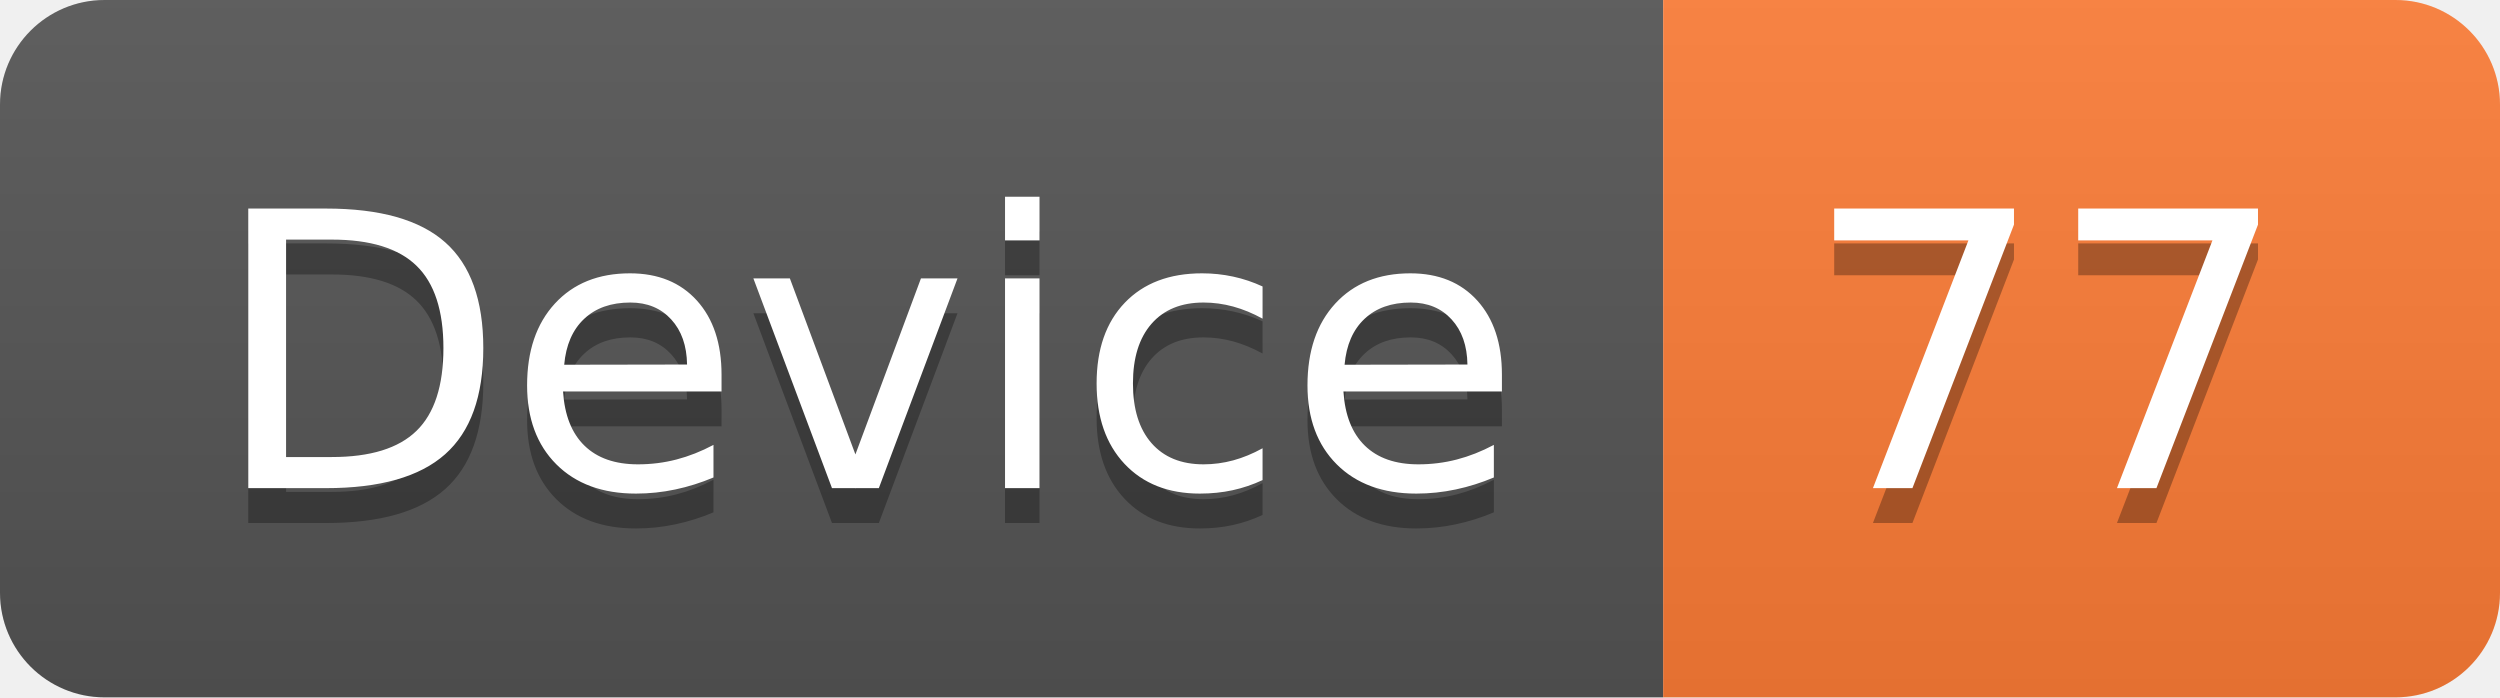
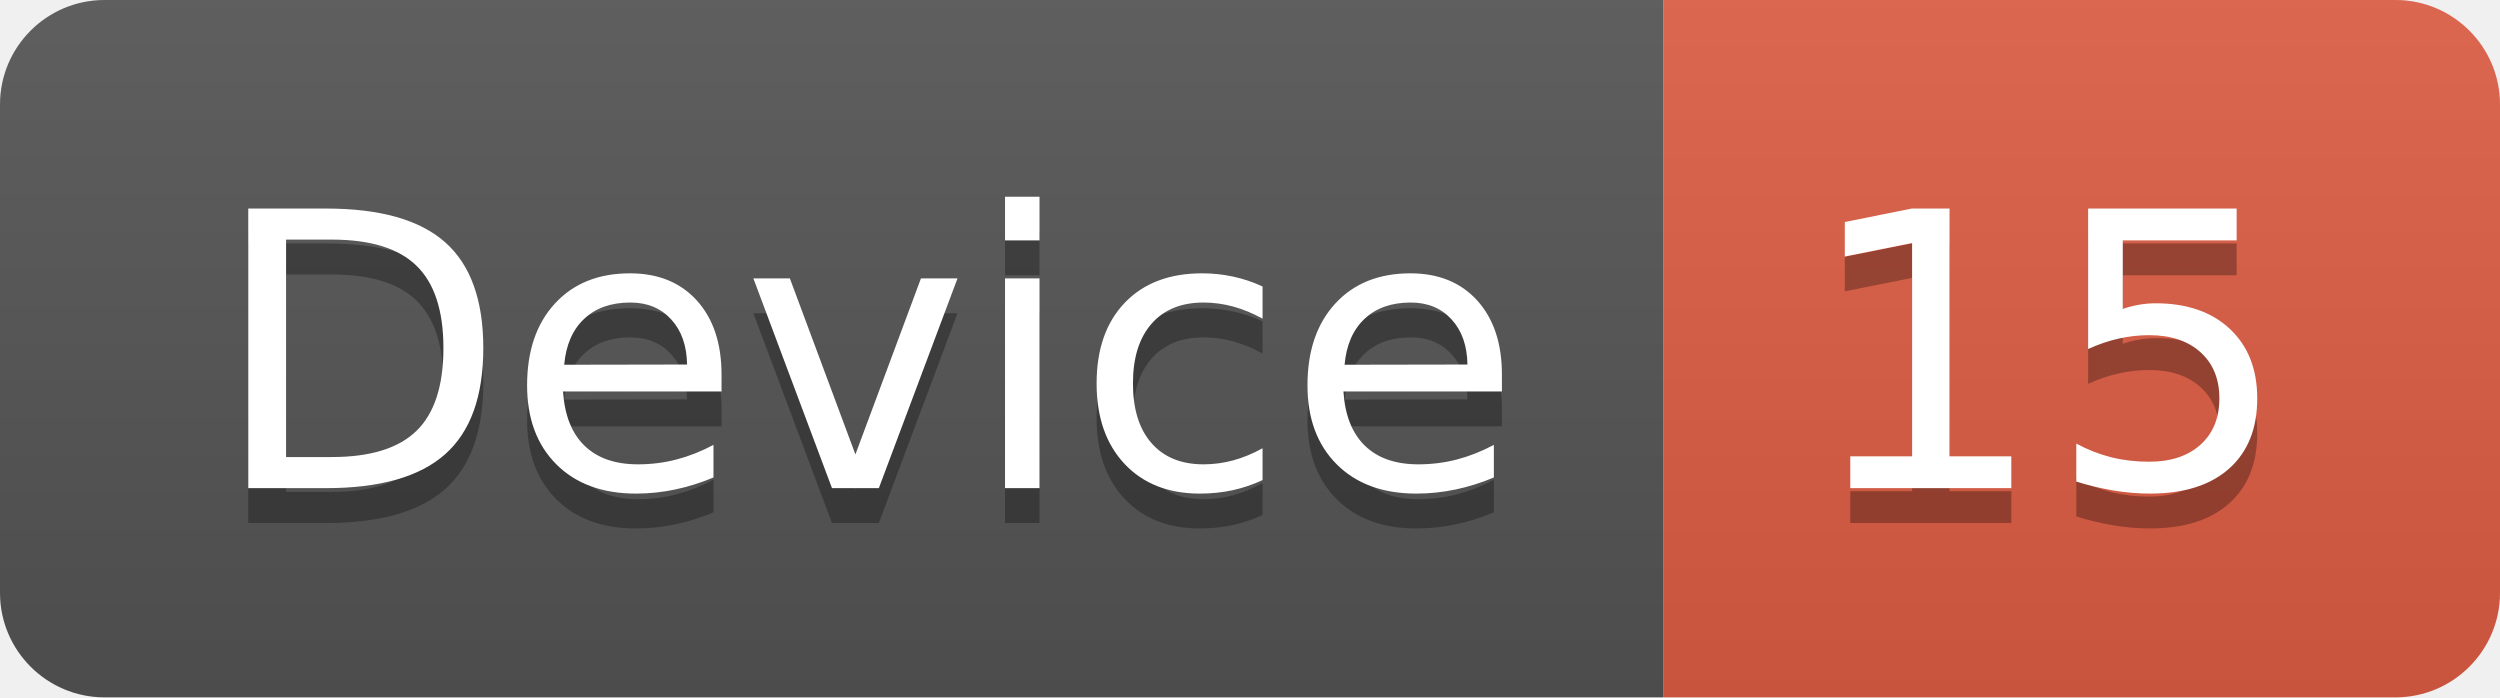
<svg xmlns="http://www.w3.org/2000/svg" width="71.7" height="20">
  <linearGradient id="smooth" x2="0" y2="100%">
    <stop offset="0" stop-color="#bbb" stop-opacity=".1" />
    <stop offset="1" stop-opacity=".1" />
  </linearGradient>
  <clipPath id="round">
    <rect width="71.7" height="20" rx="3" fill="#fff" />
  </clipPath>
  <g clip-path="url(#round)">
    <rect width="47.7" height="20" fill="#555" />
-     <rect x="47.7" width="24.0" height="20" fill="#fe7d37" />
+     <rect x="47.7" width="24.0" height="20" fill="#e05d44" />
    <rect width="71.7" height="20" fill="url(#smooth)" />
  </g>
  <g fill="#fff" text-anchor="middle" font-family="DejaVu Sans,Verdana,Geneva,sans-serif" font-size="110">
    <text x="248.5" y="150" fill="#010101" fill-opacity=".3" transform="scale(0.1)" textLength="377.0" lengthAdjust="spacing">Device</text>
    <text x="248.5" y="140" transform="scale(0.1)" textLength="377.0" lengthAdjust="spacing">Device</text>
-     <text x="587.0" y="150" fill="#010101" fill-opacity=".3" transform="scale(0.1)" textLength="140.0" lengthAdjust="spacing">77</text>
-     <text x="587.0" y="140" transform="scale(0.1)" textLength="140.0" lengthAdjust="spacing">77</text>
+     <text x="587.0" y="150" fill="#010101" fill-opacity=".3" transform="scale(0.1)" textLength="140.0" lengthAdjust="spacing">15</text>
+     <text x="587.0" y="140" transform="scale(0.1)" textLength="140.0" lengthAdjust="spacing">15</text>
  </g>
</svg>
